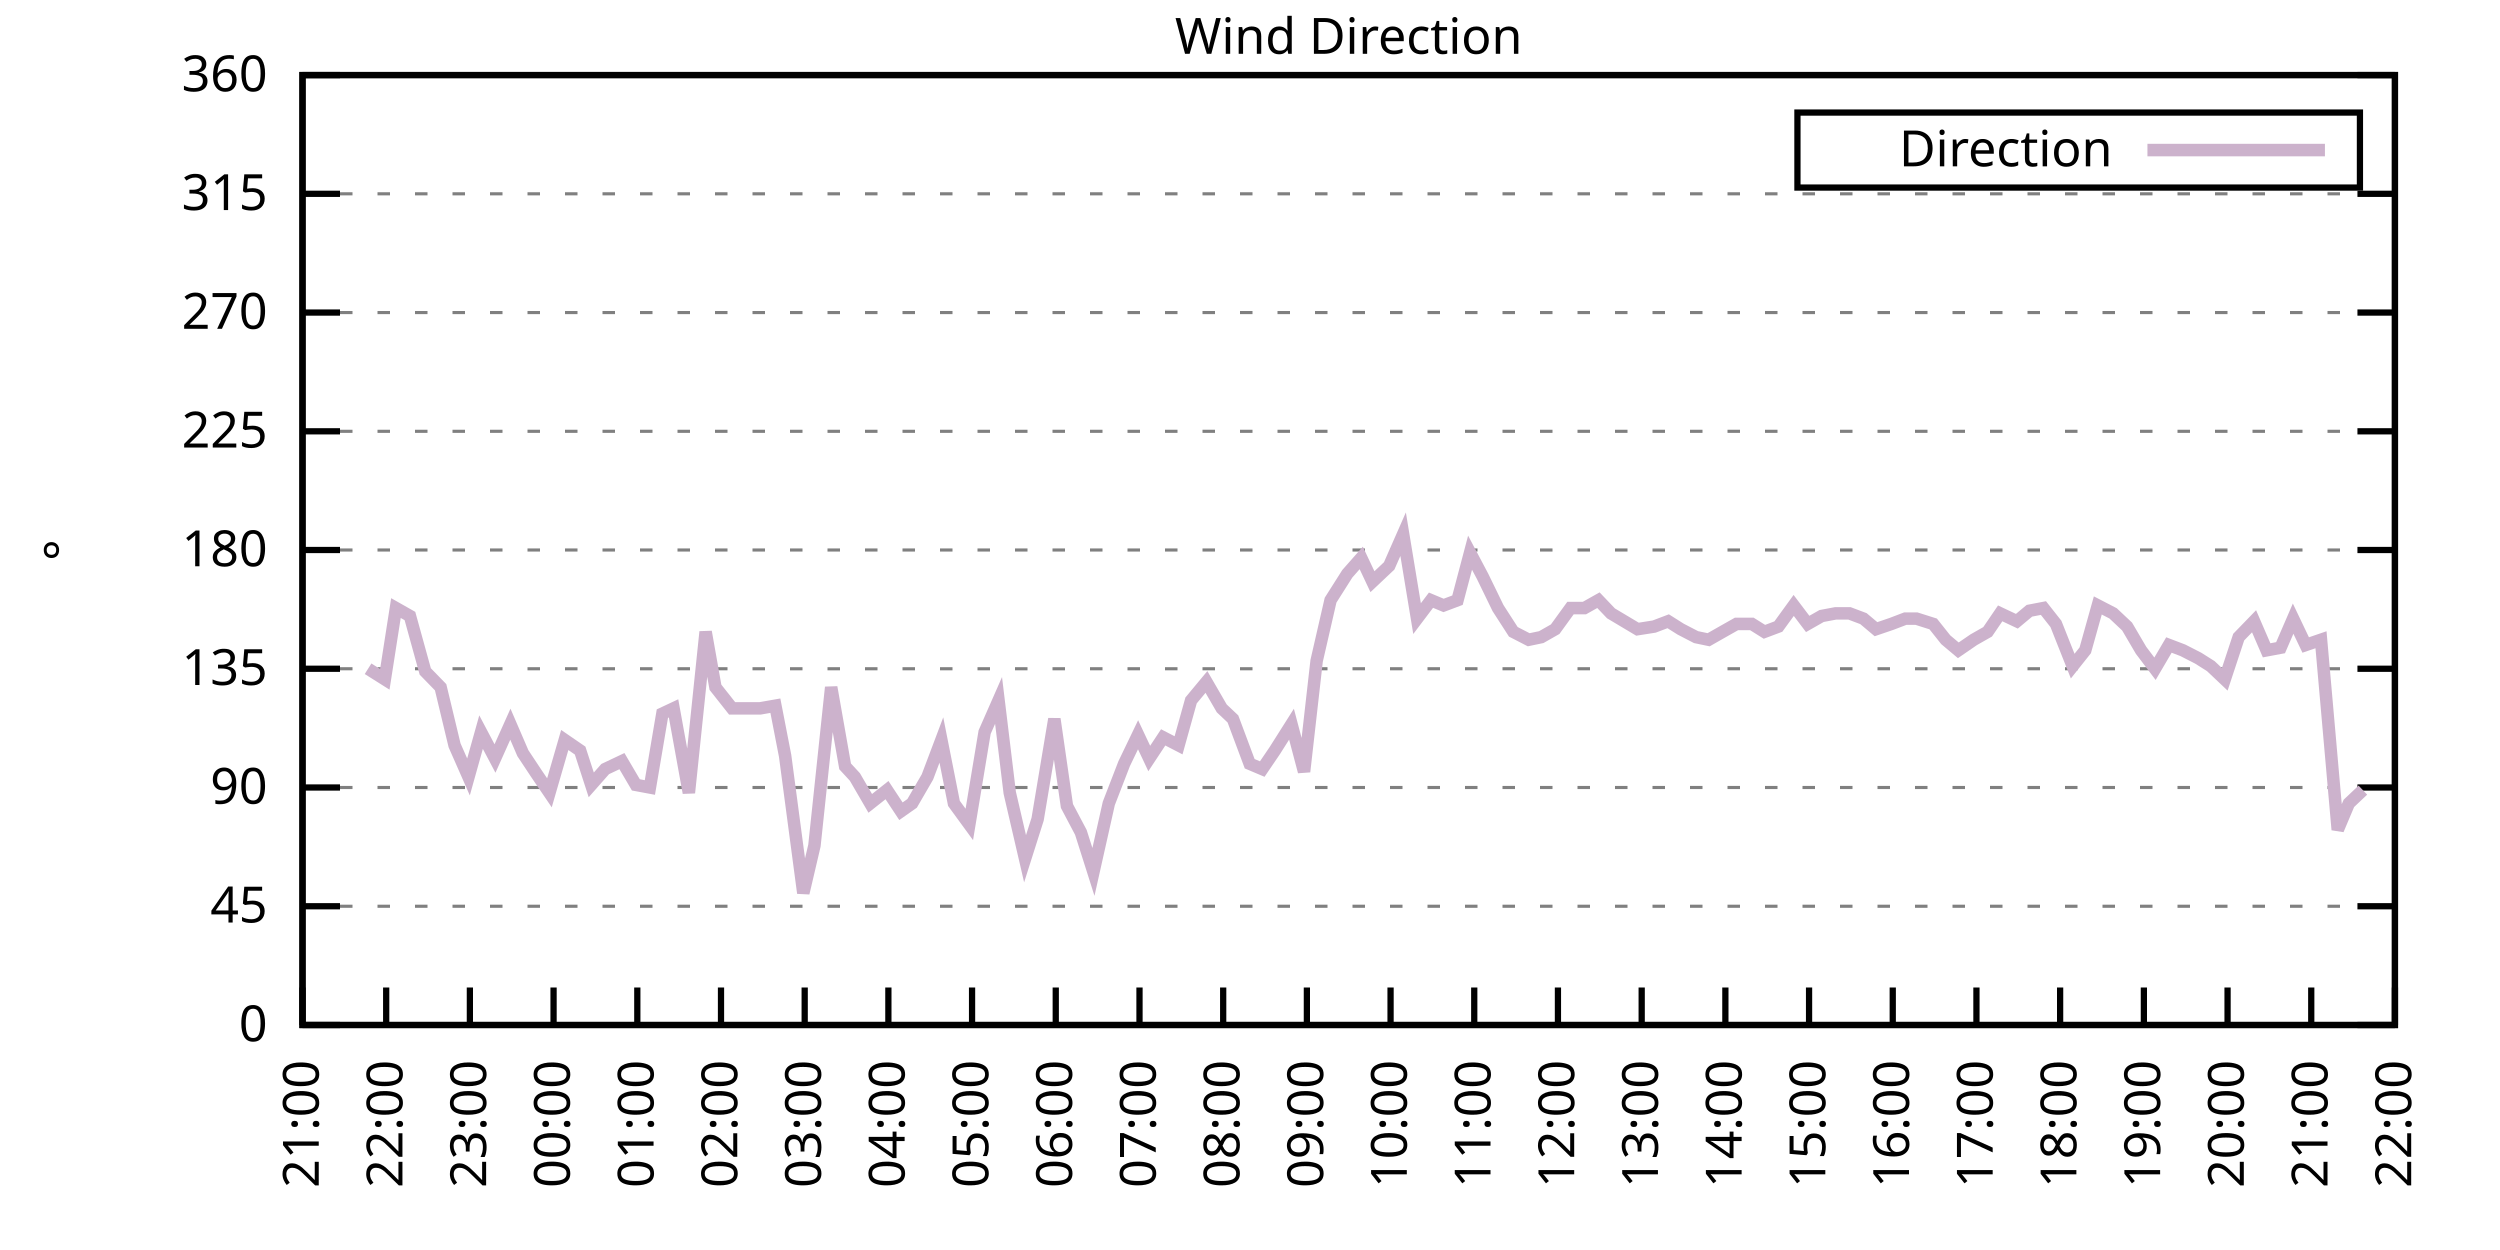
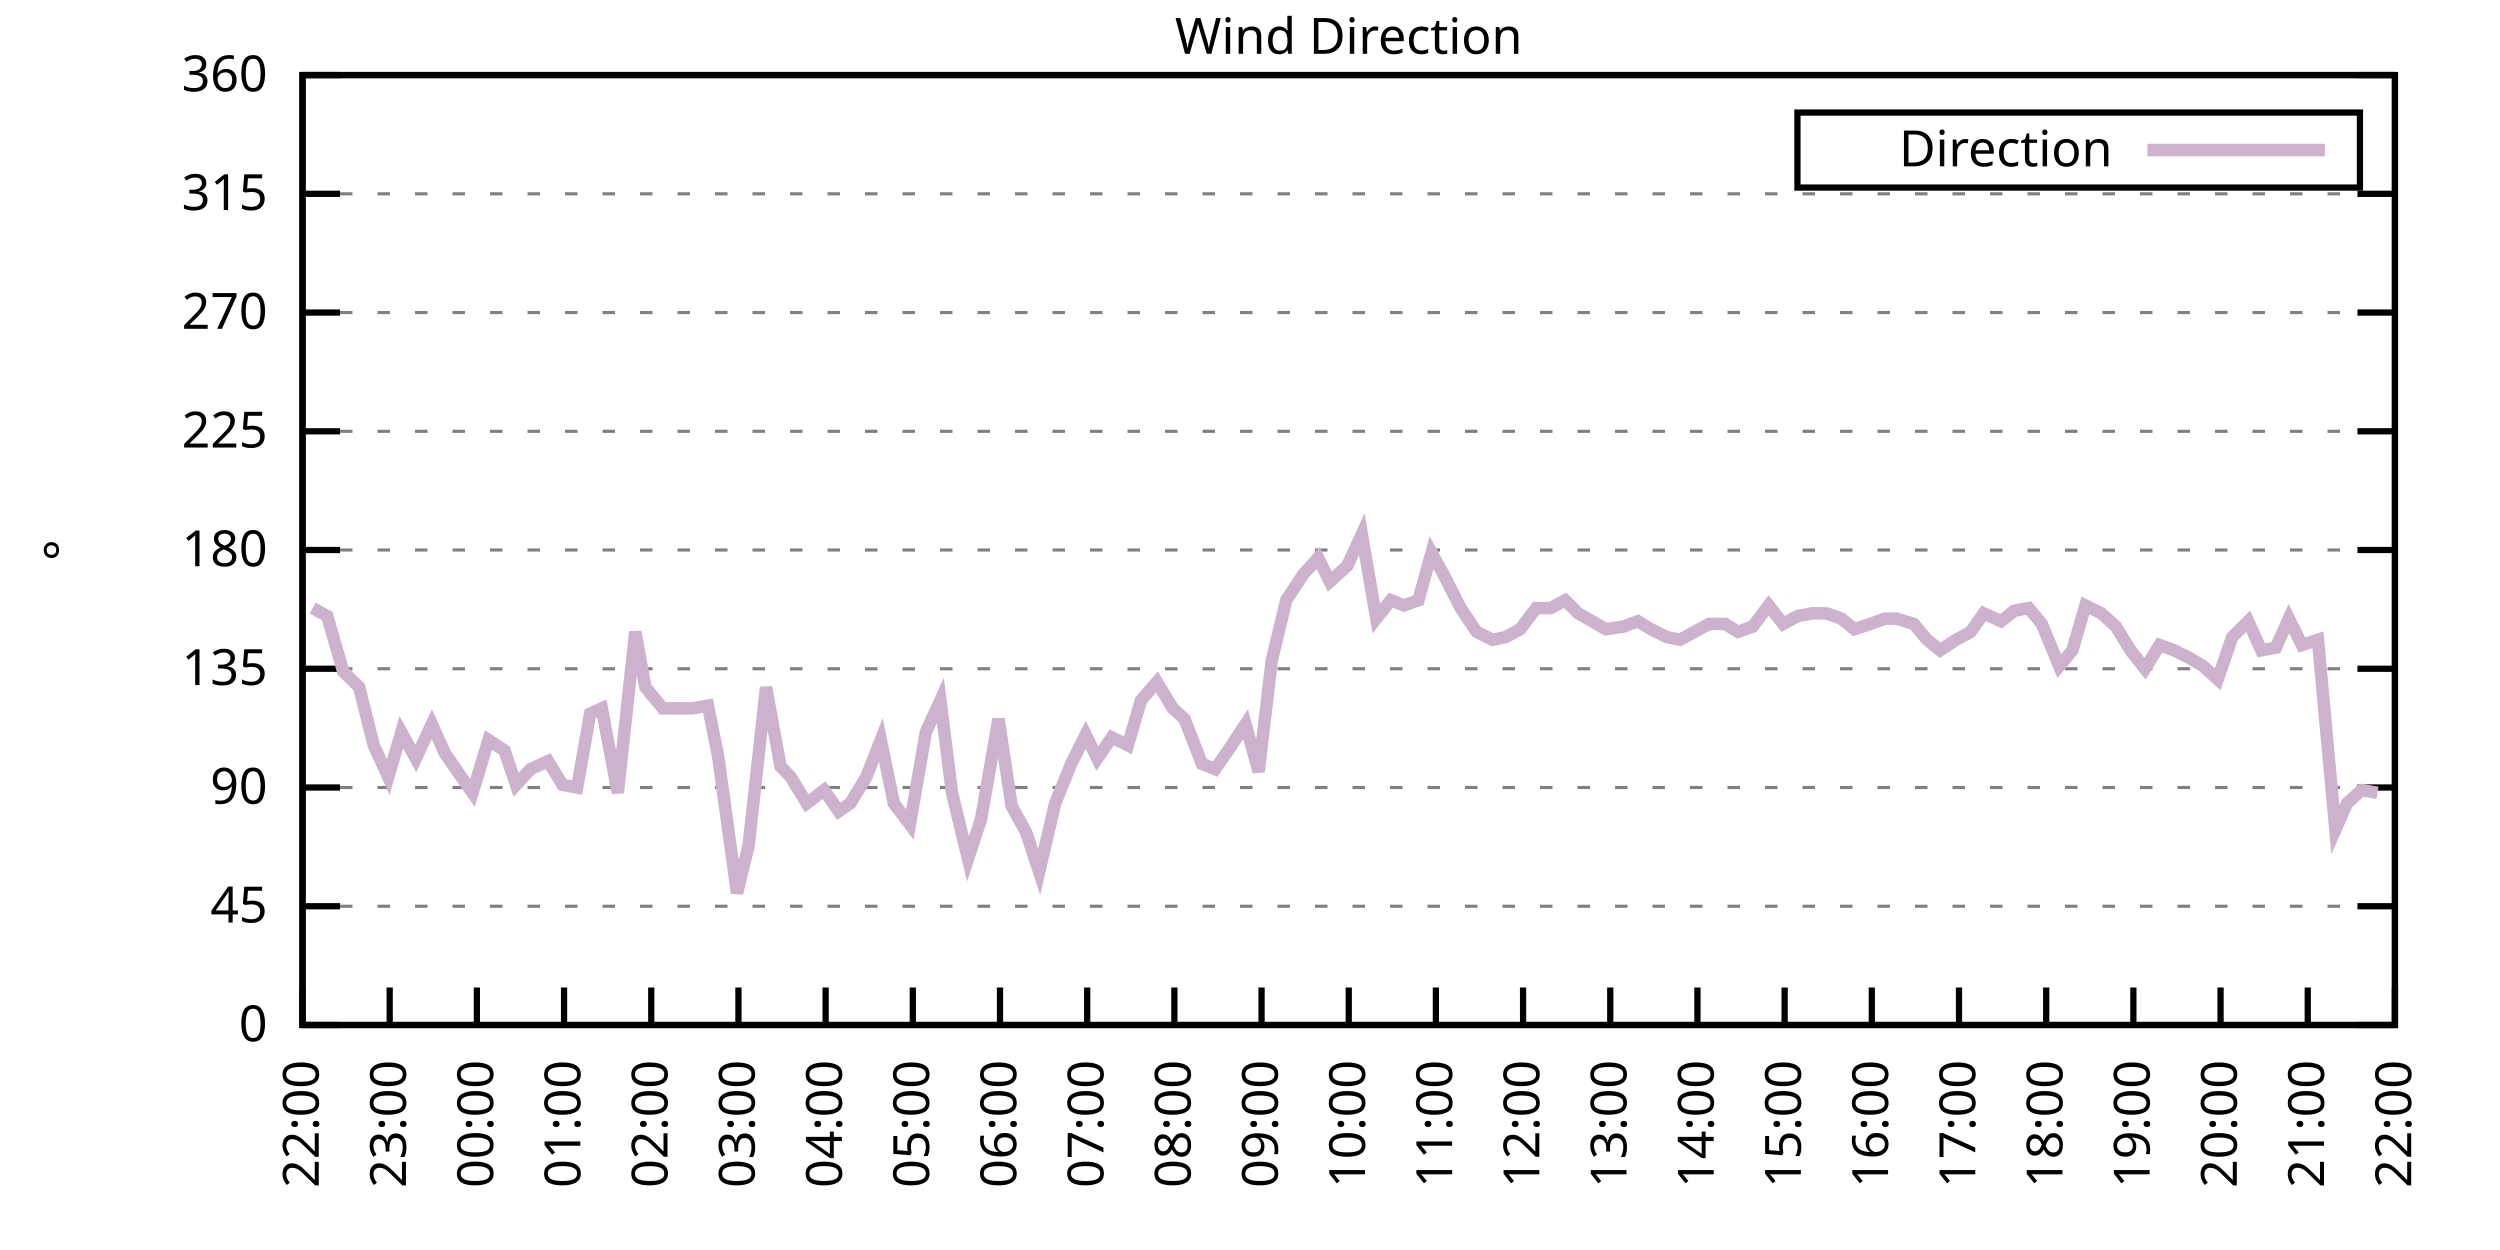
<svg xmlns="http://www.w3.org/2000/svg" xmlns:xlink="http://www.w3.org/1999/xlink" width="400" height="200" viewBox="0 0 400 200">
  <g id="gnuplot_canvas">
    <rect x="0" y="0" width="400" height="200" fill="none" />
    <defs>
      <circle id="gpDot" r="0.5" stroke-width="0.5" stroke="currentColor" />
      <path id="gpPt0" stroke-width="0.333" stroke="currentColor" d="M-1,0 h2 M0,-1 v2" />
      <path id="gpPt1" stroke-width="0.333" stroke="currentColor" d="M-1,-1 L1,1 M1,-1 L-1,1" />
      <path id="gpPt2" stroke-width="0.333" stroke="currentColor" d="M-1,0 L1,0 M0,-1 L0,1 M-1,-1 L1,1 M-1,1 L1,-1" />
      <rect id="gpPt3" stroke-width="0.333" stroke="currentColor" x="-1" y="-1" width="2" height="2" />
      <rect id="gpPt4" stroke-width="0.333" stroke="currentColor" fill="currentColor" x="-1" y="-1" width="2" height="2" />
      <circle id="gpPt5" stroke-width="0.333" stroke="currentColor" cx="0" cy="0" r="1" />
      <use xlink:href="#gpPt5" id="gpPt6" fill="currentColor" stroke="none" />
      <path id="gpPt7" stroke-width="0.333" stroke="currentColor" d="M0,-1.33 L-1.33,0.67 L1.33,0.67 z" />
      <use xlink:href="#gpPt7" id="gpPt8" fill="currentColor" stroke="none" />
      <use xlink:href="#gpPt7" id="gpPt9" stroke="currentColor" transform="rotate(180)" />
      <use xlink:href="#gpPt9" id="gpPt10" fill="currentColor" stroke="none" />
      <use xlink:href="#gpPt3" id="gpPt11" stroke="currentColor" transform="rotate(45)" />
      <use xlink:href="#gpPt11" id="gpPt12" fill="currentColor" stroke="none" />
      <path id="gpPt13" stroke-width="0.333" stroke="currentColor" d="M0,1.330 L1.265,0.411 L0.782,-1.067 L-0.782,-1.076 L-1.265,0.411 z" />
      <use xlink:href="#gpPt13" id="gpPt14" fill="currentColor" stroke="none" />
      <filter id="textbox" filterUnits="objectBoundingBox" x="0" y="0" height="1" width="1">
        <feFlood flood-color="white" flood-opacity="1" result="bgnd" />
        <feComposite in="SourceGraphic" in2="bgnd" operator="atop" />
      </filter>
      <filter id="greybox" filterUnits="objectBoundingBox" x="0" y="0" height="1" width="1">
        <feFlood flood-color="lightgrey" flood-opacity="1" result="grey" />
        <feComposite in="SourceGraphic" in2="grey" operator="atop" />
      </filter>
    </defs>
    <g fill="none" color="white" stroke="currentColor" stroke-width="1.00" stroke-linecap="butt" stroke-linejoin="miter">
</g>
    <g fill="none" color="black" stroke="currentColor" stroke-width="1.00" stroke-linecap="butt" stroke-linejoin="miter">
      <g stroke="none" shape-rendering="crispEdges">
        <polygon fill="rgb(255, 255, 255)" points="48.40,164.00 383.18,164.00 383.18,12.02 48.40,12.02 " />
      </g>
    </g>
    <g fill="none" color="black" stroke="currentColor" stroke-width="1.00" stroke-linecap="butt" stroke-linejoin="miter">
</g>
    <g fill="none" color="black" stroke="black" stroke-width="0.50" stroke-linecap="butt" stroke-linejoin="miter">
</g>
    <g fill="none" color="gray" stroke="currentColor" stroke-width="0.50" stroke-linecap="butt" stroke-linejoin="miter">
      <path stroke="gray" stroke-dasharray="2,4" class="gridline" d="M48.40,164.00 L383.19,164.00  " />
    </g>
    <g fill="none" color="gray" stroke="gray" stroke-width="1.00" stroke-linecap="butt" stroke-linejoin="miter">
</g>
    <g fill="none" color="black" stroke="currentColor" stroke-width="1.00" stroke-linecap="butt" stroke-linejoin="miter">
      <path stroke="black" d="M48.40,164.00 L54.40,164.00 M383.19,164.00 L377.19,164.00  " />
      <g transform="translate(42.80,166.60)" stroke="none" fill="black" font-family="Sans" font-size="8.00" text-anchor="end">
        <text>
          <tspan font-family="Sans"> 0</tspan>
        </text>
      </g>
    </g>
    <g fill="none" color="black" stroke="currentColor" stroke-width="1.00" stroke-linecap="butt" stroke-linejoin="miter">
</g>
    <g fill="none" color="black" stroke="black" stroke-width="0.50" stroke-linecap="butt" stroke-linejoin="miter">
</g>
    <g fill="none" color="gray" stroke="currentColor" stroke-width="0.50" stroke-linecap="butt" stroke-linejoin="miter">
      <path stroke="gray" stroke-dasharray="2,4" class="gridline" d="M48.40,145.00 L383.19,145.00  " />
    </g>
    <g fill="none" color="gray" stroke="gray" stroke-width="1.00" stroke-linecap="butt" stroke-linejoin="miter">
</g>
    <g fill="none" color="black" stroke="currentColor" stroke-width="1.00" stroke-linecap="butt" stroke-linejoin="miter">
      <path stroke="black" d="M48.40,145.00 L54.40,145.00 M383.19,145.00 L377.19,145.00  " />
      <g transform="translate(42.80,147.60)" stroke="none" fill="black" font-family="Sans" font-size="8.00" text-anchor="end">
        <text>
          <tspan font-family="Sans"> 45</tspan>
        </text>
      </g>
    </g>
    <g fill="none" color="black" stroke="currentColor" stroke-width="1.00" stroke-linecap="butt" stroke-linejoin="miter">
</g>
    <g fill="none" color="black" stroke="black" stroke-width="0.50" stroke-linecap="butt" stroke-linejoin="miter">
</g>
    <g fill="none" color="gray" stroke="currentColor" stroke-width="0.50" stroke-linecap="butt" stroke-linejoin="miter">
      <path stroke="gray" stroke-dasharray="2,4" class="gridline" d="M48.40,126.00 L383.19,126.00  " />
    </g>
    <g fill="none" color="gray" stroke="gray" stroke-width="1.00" stroke-linecap="butt" stroke-linejoin="miter">
</g>
    <g fill="none" color="black" stroke="currentColor" stroke-width="1.00" stroke-linecap="butt" stroke-linejoin="miter">
      <path stroke="black" d="M48.40,126.00 L54.40,126.00 M383.19,126.00 L377.19,126.00  " />
      <g transform="translate(42.80,128.60)" stroke="none" fill="black" font-family="Sans" font-size="8.00" text-anchor="end">
        <text>
          <tspan font-family="Sans"> 90</tspan>
        </text>
      </g>
    </g>
    <g fill="none" color="black" stroke="currentColor" stroke-width="1.00" stroke-linecap="butt" stroke-linejoin="miter">
</g>
    <g fill="none" color="black" stroke="black" stroke-width="0.50" stroke-linecap="butt" stroke-linejoin="miter">
</g>
    <g fill="none" color="gray" stroke="currentColor" stroke-width="0.50" stroke-linecap="butt" stroke-linejoin="miter">
      <path stroke="gray" stroke-dasharray="2,4" class="gridline" d="M48.40,107.00 L383.19,107.00  " />
    </g>
    <g fill="none" color="gray" stroke="gray" stroke-width="1.00" stroke-linecap="butt" stroke-linejoin="miter">
</g>
    <g fill="none" color="black" stroke="currentColor" stroke-width="1.00" stroke-linecap="butt" stroke-linejoin="miter">
      <path stroke="black" d="M48.40,107.00 L54.40,107.00 M383.19,107.00 L377.19,107.00  " />
      <g transform="translate(42.80,109.60)" stroke="none" fill="black" font-family="Sans" font-size="8.00" text-anchor="end">
        <text>
          <tspan font-family="Sans"> 135</tspan>
        </text>
      </g>
    </g>
    <g fill="none" color="black" stroke="currentColor" stroke-width="1.00" stroke-linecap="butt" stroke-linejoin="miter">
</g>
    <g fill="none" color="black" stroke="black" stroke-width="0.50" stroke-linecap="butt" stroke-linejoin="miter">
</g>
    <g fill="none" color="gray" stroke="currentColor" stroke-width="0.50" stroke-linecap="butt" stroke-linejoin="miter">
      <path stroke="gray" stroke-dasharray="2,4" class="gridline" d="M48.40,88.00 L383.19,88.00  " />
    </g>
    <g fill="none" color="gray" stroke="gray" stroke-width="1.00" stroke-linecap="butt" stroke-linejoin="miter">
</g>
    <g fill="none" color="black" stroke="currentColor" stroke-width="1.00" stroke-linecap="butt" stroke-linejoin="miter">
      <path stroke="black" d="M48.40,88.00 L54.40,88.00 M383.19,88.00 L377.19,88.00  " />
      <g transform="translate(42.80,90.60)" stroke="none" fill="black" font-family="Sans" font-size="8.00" text-anchor="end">
        <text>
          <tspan font-family="Sans"> 180</tspan>
        </text>
      </g>
    </g>
    <g fill="none" color="black" stroke="currentColor" stroke-width="1.00" stroke-linecap="butt" stroke-linejoin="miter">
</g>
    <g fill="none" color="black" stroke="black" stroke-width="0.50" stroke-linecap="butt" stroke-linejoin="miter">
</g>
    <g fill="none" color="gray" stroke="currentColor" stroke-width="0.50" stroke-linecap="butt" stroke-linejoin="miter">
      <path stroke="gray" stroke-dasharray="2,4" class="gridline" d="M48.40,69.01 L383.19,69.01  " />
    </g>
    <g fill="none" color="gray" stroke="gray" stroke-width="1.00" stroke-linecap="butt" stroke-linejoin="miter">
</g>
    <g fill="none" color="black" stroke="currentColor" stroke-width="1.00" stroke-linecap="butt" stroke-linejoin="miter">
      <path stroke="black" d="M48.40,69.01 L54.40,69.01 M383.19,69.01 L377.19,69.01  " />
      <g transform="translate(42.80,71.61)" stroke="none" fill="black" font-family="Sans" font-size="8.00" text-anchor="end">
        <text>
          <tspan font-family="Sans"> 225</tspan>
        </text>
      </g>
    </g>
    <g fill="none" color="black" stroke="currentColor" stroke-width="1.00" stroke-linecap="butt" stroke-linejoin="miter">
</g>
    <g fill="none" color="black" stroke="black" stroke-width="0.50" stroke-linecap="butt" stroke-linejoin="miter">
</g>
    <g fill="none" color="gray" stroke="currentColor" stroke-width="0.50" stroke-linecap="butt" stroke-linejoin="miter">
      <path stroke="gray" stroke-dasharray="2,4" class="gridline" d="M48.40,50.01 L383.19,50.01  " />
    </g>
    <g fill="none" color="gray" stroke="gray" stroke-width="1.00" stroke-linecap="butt" stroke-linejoin="miter">
</g>
    <g fill="none" color="black" stroke="currentColor" stroke-width="1.00" stroke-linecap="butt" stroke-linejoin="miter">
      <path stroke="black" d="M48.40,50.01 L54.40,50.01 M383.19,50.01 L377.19,50.01  " />
      <g transform="translate(42.80,52.61)" stroke="none" fill="black" font-family="Sans" font-size="8.00" text-anchor="end">
        <text>
          <tspan font-family="Sans"> 270</tspan>
        </text>
      </g>
    </g>
    <g fill="none" color="black" stroke="currentColor" stroke-width="1.00" stroke-linecap="butt" stroke-linejoin="miter">
</g>
    <g fill="none" color="black" stroke="black" stroke-width="0.50" stroke-linecap="butt" stroke-linejoin="miter">
</g>
    <g fill="none" color="gray" stroke="currentColor" stroke-width="0.50" stroke-linecap="butt" stroke-linejoin="miter">
      <path stroke="gray" stroke-dasharray="2,4" class="gridline" d="M48.40,31.01 L383.19,31.01  " />
    </g>
    <g fill="none" color="gray" stroke="gray" stroke-width="1.00" stroke-linecap="butt" stroke-linejoin="miter">
</g>
    <g fill="none" color="black" stroke="currentColor" stroke-width="1.00" stroke-linecap="butt" stroke-linejoin="miter">
      <path stroke="black" d="M48.40,31.01 L54.40,31.01 M383.19,31.01 L377.19,31.01  " />
      <g transform="translate(42.80,33.61)" stroke="none" fill="black" font-family="Sans" font-size="8.00" text-anchor="end">
        <text>
          <tspan font-family="Sans"> 315</tspan>
        </text>
      </g>
    </g>
    <g fill="none" color="black" stroke="currentColor" stroke-width="1.00" stroke-linecap="butt" stroke-linejoin="miter">
</g>
    <g fill="none" color="black" stroke="black" stroke-width="0.50" stroke-linecap="butt" stroke-linejoin="miter">
</g>
    <g fill="none" color="gray" stroke="currentColor" stroke-width="0.50" stroke-linecap="butt" stroke-linejoin="miter">
      <path stroke="gray" stroke-dasharray="2,4" class="gridline" d="M48.40,12.01 L383.19,12.01  " />
    </g>
    <g fill="none" color="gray" stroke="gray" stroke-width="1.00" stroke-linecap="butt" stroke-linejoin="miter">
</g>
    <g fill="none" color="black" stroke="currentColor" stroke-width="1.00" stroke-linecap="butt" stroke-linejoin="miter">
      <path stroke="black" d="M48.40,12.01 L54.40,12.01 M383.19,12.01 L377.19,12.01  " />
      <g transform="translate(42.80,14.61)" stroke="none" fill="black" font-family="Sans" font-size="8.00" text-anchor="end">
        <text>
          <tspan font-family="Sans"> 360</tspan>
        </text>
      </g>
    </g>
    <g fill="none" color="black" stroke="currentColor" stroke-width="1.00" stroke-linecap="butt" stroke-linejoin="miter">
      <path stroke="black" d="M48.40,164.00 L48.40,158.00  " />
      <g transform="translate(51.00,169.60) rotate(270.00)" stroke="none" fill="black" font-family="Sans" font-size="8.00" text-anchor="end">
        <text>
-           <tspan font-family="Sans">21:00</tspan>
-         </text>
-       </g>
-     </g>
-     <g fill="none" color="black" stroke="currentColor" stroke-width="1.00" stroke-linecap="butt" stroke-linejoin="miter">
-       <path stroke="black" d="M61.79,164.00 L61.79,158.00  " />
-       <g transform="translate(64.39,169.60) rotate(270.00)" stroke="none" fill="black" font-family="Sans" font-size="8.00" text-anchor="end">
-         <text>
          <tspan font-family="Sans">22:00</tspan>
        </text>
      </g>
    </g>
    <g fill="none" color="black" stroke="currentColor" stroke-width="1.00" stroke-linecap="butt" stroke-linejoin="miter">
-       <path stroke="black" d="M75.18,164.00 L75.18,158.00  " />
-       <g transform="translate(77.78,169.60) rotate(270.00)" stroke="none" fill="black" font-family="Sans" font-size="8.00" text-anchor="end">
+       <path stroke="black" d="M62.35,164.00 L62.35,158.00  " />
+       <g transform="translate(64.95,169.60) rotate(270.00)" stroke="none" fill="black" font-family="Sans" font-size="8.00" text-anchor="end">
        <text>
          <tspan font-family="Sans">23:00</tspan>
        </text>
      </g>
    </g>
    <g fill="none" color="black" stroke="currentColor" stroke-width="1.00" stroke-linecap="butt" stroke-linejoin="miter">
-       <path stroke="black" d="M88.57,164.00 L88.57,158.00  " />
-       <g transform="translate(91.17,169.60) rotate(270.00)" stroke="none" fill="black" font-family="Sans" font-size="8.00" text-anchor="end">
+       <path stroke="black" d="M76.30,164.00 L76.30,158.00  " />
+       <g transform="translate(78.90,169.60) rotate(270.00)" stroke="none" fill="black" font-family="Sans" font-size="8.00" text-anchor="end">
        <text>
          <tspan font-family="Sans">00:00</tspan>
        </text>
      </g>
    </g>
    <g fill="none" color="black" stroke="currentColor" stroke-width="1.00" stroke-linecap="butt" stroke-linejoin="miter">
-       <path stroke="black" d="M101.97,164.00 L101.97,158.00  " />
-       <g transform="translate(104.57,169.60) rotate(270.00)" stroke="none" fill="black" font-family="Sans" font-size="8.00" text-anchor="end">
+       <path stroke="black" d="M90.25,164.00 L90.25,158.00  " />
+       <g transform="translate(92.85,169.60) rotate(270.00)" stroke="none" fill="black" font-family="Sans" font-size="8.00" text-anchor="end">
        <text>
          <tspan font-family="Sans">01:00</tspan>
        </text>
      </g>
    </g>
    <g fill="none" color="black" stroke="currentColor" stroke-width="1.00" stroke-linecap="butt" stroke-linejoin="miter">
-       <path stroke="black" d="M115.36,164.00 L115.36,158.00  " />
-       <g transform="translate(117.96,169.60) rotate(270.00)" stroke="none" fill="black" font-family="Sans" font-size="8.00" text-anchor="end">
+       <path stroke="black" d="M104.20,164.00 L104.20,158.00  " />
+       <g transform="translate(106.80,169.60) rotate(270.00)" stroke="none" fill="black" font-family="Sans" font-size="8.00" text-anchor="end">
        <text>
          <tspan font-family="Sans">02:00</tspan>
        </text>
      </g>
    </g>
    <g fill="none" color="black" stroke="currentColor" stroke-width="1.00" stroke-linecap="butt" stroke-linejoin="miter">
-       <path stroke="black" d="M128.75,164.00 L128.75,158.00  " />
-       <g transform="translate(131.35,169.60) rotate(270.00)" stroke="none" fill="black" font-family="Sans" font-size="8.00" text-anchor="end">
+       <path stroke="black" d="M118.15,164.00 L118.15,158.00  " />
+       <g transform="translate(120.75,169.60) rotate(270.00)" stroke="none" fill="black" font-family="Sans" font-size="8.00" text-anchor="end">
        <text>
          <tspan font-family="Sans">03:00</tspan>
        </text>
      </g>
    </g>
    <g fill="none" color="black" stroke="currentColor" stroke-width="1.00" stroke-linecap="butt" stroke-linejoin="miter">
-       <path stroke="black" d="M142.14,164.00 L142.14,158.00  " />
-       <g transform="translate(144.74,169.60) rotate(270.00)" stroke="none" fill="black" font-family="Sans" font-size="8.00" text-anchor="end">
+       <path stroke="black" d="M132.10,164.00 L132.10,158.00  " />
+       <g transform="translate(134.70,169.60) rotate(270.00)" stroke="none" fill="black" font-family="Sans" font-size="8.00" text-anchor="end">
        <text>
          <tspan font-family="Sans">04:00</tspan>
        </text>
      </g>
    </g>
    <g fill="none" color="black" stroke="currentColor" stroke-width="1.00" stroke-linecap="butt" stroke-linejoin="miter">
-       <path stroke="black" d="M155.53,164.00 L155.53,158.00  " />
-       <g transform="translate(158.13,169.60) rotate(270.00)" stroke="none" fill="black" font-family="Sans" font-size="8.00" text-anchor="end">
+       <path stroke="black" d="M146.05,164.00 L146.05,158.00  " />
+       <g transform="translate(148.65,169.60) rotate(270.00)" stroke="none" fill="black" font-family="Sans" font-size="8.00" text-anchor="end">
        <text>
          <tspan font-family="Sans">05:00</tspan>
        </text>
      </g>
    </g>
    <g fill="none" color="black" stroke="currentColor" stroke-width="1.00" stroke-linecap="butt" stroke-linejoin="miter">
-       <path stroke="black" d="M168.92,164.00 L168.92,158.00  " />
-       <g transform="translate(171.52,169.60) rotate(270.00)" stroke="none" fill="black" font-family="Sans" font-size="8.00" text-anchor="end">
+       <path stroke="black" d="M160.00,164.00 L160.00,158.00  " />
+       <g transform="translate(162.60,169.60) rotate(270.00)" stroke="none" fill="black" font-family="Sans" font-size="8.00" text-anchor="end">
        <text>
          <tspan font-family="Sans">06:00</tspan>
        </text>
      </g>
    </g>
    <g fill="none" color="black" stroke="currentColor" stroke-width="1.00" stroke-linecap="butt" stroke-linejoin="miter">
-       <path stroke="black" d="M182.32,164.00 L182.32,158.00  " />
-       <g transform="translate(184.92,169.60) rotate(270.00)" stroke="none" fill="black" font-family="Sans" font-size="8.00" text-anchor="end">
+       <path stroke="black" d="M173.95,164.00 L173.95,158.00  " />
+       <g transform="translate(176.55,169.60) rotate(270.00)" stroke="none" fill="black" font-family="Sans" font-size="8.00" text-anchor="end">
        <text>
          <tspan font-family="Sans">07:00</tspan>
        </text>
      </g>
    </g>
    <g fill="none" color="black" stroke="currentColor" stroke-width="1.00" stroke-linecap="butt" stroke-linejoin="miter">
-       <path stroke="black" d="M195.71,164.00 L195.71,158.00  " />
-       <g transform="translate(198.31,169.60) rotate(270.00)" stroke="none" fill="black" font-family="Sans" font-size="8.00" text-anchor="end">
+       <path stroke="black" d="M187.90,164.00 L187.90,158.00  " />
+       <g transform="translate(190.50,169.60) rotate(270.00)" stroke="none" fill="black" font-family="Sans" font-size="8.00" text-anchor="end">
        <text>
          <tspan font-family="Sans">08:00</tspan>
        </text>
      </g>
    </g>
    <g fill="none" color="black" stroke="currentColor" stroke-width="1.00" stroke-linecap="butt" stroke-linejoin="miter">
-       <path stroke="black" d="M209.10,164.00 L209.10,158.00  " />
-       <g transform="translate(211.70,169.60) rotate(270.00)" stroke="none" fill="black" font-family="Sans" font-size="8.00" text-anchor="end">
+       <path stroke="black" d="M201.85,164.00 L201.85,158.00  " />
+       <g transform="translate(204.45,169.60) rotate(270.00)" stroke="none" fill="black" font-family="Sans" font-size="8.00" text-anchor="end">
        <text>
          <tspan font-family="Sans">09:00</tspan>
        </text>
      </g>
    </g>
    <g fill="none" color="black" stroke="currentColor" stroke-width="1.00" stroke-linecap="butt" stroke-linejoin="miter">
-       <path stroke="black" d="M222.49,164.00 L222.49,158.00  " />
-       <g transform="translate(225.09,169.60) rotate(270.00)" stroke="none" fill="black" font-family="Sans" font-size="8.00" text-anchor="end">
+       <path stroke="black" d="M215.80,164.00 L215.80,158.00  " />
+       <g transform="translate(218.40,169.60) rotate(270.00)" stroke="none" fill="black" font-family="Sans" font-size="8.00" text-anchor="end">
        <text>
          <tspan font-family="Sans">10:00</tspan>
        </text>
      </g>
    </g>
    <g fill="none" color="black" stroke="currentColor" stroke-width="1.00" stroke-linecap="butt" stroke-linejoin="miter">
-       <path stroke="black" d="M235.88,164.00 L235.88,158.00  " />
-       <g transform="translate(238.48,169.60) rotate(270.00)" stroke="none" fill="black" font-family="Sans" font-size="8.00" text-anchor="end">
+       <path stroke="black" d="M229.74,164.00 L229.74,158.00  " />
+       <g transform="translate(232.34,169.60) rotate(270.00)" stroke="none" fill="black" font-family="Sans" font-size="8.00" text-anchor="end">
        <text>
          <tspan font-family="Sans">11:00</tspan>
        </text>
      </g>
    </g>
    <g fill="none" color="black" stroke="currentColor" stroke-width="1.00" stroke-linecap="butt" stroke-linejoin="miter">
-       <path stroke="black" d="M249.27,164.00 L249.27,158.00  " />
-       <g transform="translate(251.87,169.60) rotate(270.00)" stroke="none" fill="black" font-family="Sans" font-size="8.00" text-anchor="end">
+       <path stroke="black" d="M243.69,164.00 L243.69,158.00  " />
+       <g transform="translate(246.29,169.60) rotate(270.00)" stroke="none" fill="black" font-family="Sans" font-size="8.00" text-anchor="end">
        <text>
          <tspan font-family="Sans">12:00</tspan>
        </text>
      </g>
    </g>
    <g fill="none" color="black" stroke="currentColor" stroke-width="1.00" stroke-linecap="butt" stroke-linejoin="miter">
-       <path stroke="black" d="M262.67,164.00 L262.67,158.00  " />
-       <g transform="translate(265.27,169.60) rotate(270.00)" stroke="none" fill="black" font-family="Sans" font-size="8.00" text-anchor="end">
+       <path stroke="black" d="M257.64,164.00 L257.64,158.00  " />
+       <g transform="translate(260.24,169.60) rotate(270.00)" stroke="none" fill="black" font-family="Sans" font-size="8.00" text-anchor="end">
        <text>
          <tspan font-family="Sans">13:00</tspan>
        </text>
      </g>
    </g>
    <g fill="none" color="black" stroke="currentColor" stroke-width="1.00" stroke-linecap="butt" stroke-linejoin="miter">
-       <path stroke="black" d="M276.06,164.00 L276.06,158.00  " />
-       <g transform="translate(278.66,169.60) rotate(270.00)" stroke="none" fill="black" font-family="Sans" font-size="8.00" text-anchor="end">
+       <path stroke="black" d="M271.59,164.00 L271.59,158.00  " />
+       <g transform="translate(274.19,169.60) rotate(270.00)" stroke="none" fill="black" font-family="Sans" font-size="8.00" text-anchor="end">
        <text>
          <tspan font-family="Sans">14:00</tspan>
        </text>
      </g>
    </g>
    <g fill="none" color="black" stroke="currentColor" stroke-width="1.00" stroke-linecap="butt" stroke-linejoin="miter">
-       <path stroke="black" d="M289.45,164.00 L289.45,158.00  " />
-       <g transform="translate(292.05,169.60) rotate(270.00)" stroke="none" fill="black" font-family="Sans" font-size="8.00" text-anchor="end">
+       <path stroke="black" d="M285.54,164.00 L285.54,158.00  " />
+       <g transform="translate(288.14,169.60) rotate(270.00)" stroke="none" fill="black" font-family="Sans" font-size="8.00" text-anchor="end">
        <text>
          <tspan font-family="Sans">15:00</tspan>
        </text>
      </g>
    </g>
    <g fill="none" color="black" stroke="currentColor" stroke-width="1.00" stroke-linecap="butt" stroke-linejoin="miter">
-       <path stroke="black" d="M302.84,164.00 L302.84,158.00  " />
-       <g transform="translate(305.44,169.60) rotate(270.00)" stroke="none" fill="black" font-family="Sans" font-size="8.00" text-anchor="end">
+       <path stroke="black" d="M299.49,164.00 L299.49,158.00  " />
+       <g transform="translate(302.09,169.60) rotate(270.00)" stroke="none" fill="black" font-family="Sans" font-size="8.00" text-anchor="end">
        <text>
          <tspan font-family="Sans">16:00</tspan>
        </text>
      </g>
    </g>
    <g fill="none" color="black" stroke="currentColor" stroke-width="1.00" stroke-linecap="butt" stroke-linejoin="miter">
-       <path stroke="black" d="M316.23,164.00 L316.23,158.00  " />
-       <g transform="translate(318.83,169.60) rotate(270.00)" stroke="none" fill="black" font-family="Sans" font-size="8.00" text-anchor="end">
+       <path stroke="black" d="M313.44,164.00 L313.44,158.00  " />
+       <g transform="translate(316.04,169.60) rotate(270.00)" stroke="none" fill="black" font-family="Sans" font-size="8.00" text-anchor="end">
        <text>
          <tspan font-family="Sans">17:00</tspan>
        </text>
      </g>
    </g>
    <g fill="none" color="black" stroke="currentColor" stroke-width="1.00" stroke-linecap="butt" stroke-linejoin="miter">
-       <path stroke="black" d="M329.62,164.00 L329.62,158.00  " />
-       <g transform="translate(332.22,169.60) rotate(270.00)" stroke="none" fill="black" font-family="Sans" font-size="8.00" text-anchor="end">
+       <path stroke="black" d="M327.39,164.00 L327.39,158.00  " />
+       <g transform="translate(329.99,169.60) rotate(270.00)" stroke="none" fill="black" font-family="Sans" font-size="8.00" text-anchor="end">
        <text>
          <tspan font-family="Sans">18:00</tspan>
        </text>
      </g>
    </g>
    <g fill="none" color="black" stroke="currentColor" stroke-width="1.00" stroke-linecap="butt" stroke-linejoin="miter">
-       <path stroke="black" d="M343.02,164.00 L343.02,158.00  " />
-       <g transform="translate(345.62,169.60) rotate(270.00)" stroke="none" fill="black" font-family="Sans" font-size="8.00" text-anchor="end">
+       <path stroke="black" d="M341.34,164.00 L341.34,158.00  " />
+       <g transform="translate(343.94,169.60) rotate(270.00)" stroke="none" fill="black" font-family="Sans" font-size="8.00" text-anchor="end">
        <text>
          <tspan font-family="Sans">19:00</tspan>
        </text>
      </g>
    </g>
    <g fill="none" color="black" stroke="currentColor" stroke-width="1.00" stroke-linecap="butt" stroke-linejoin="miter">
-       <path stroke="black" d="M356.41,164.00 L356.41,158.00  " />
-       <g transform="translate(359.01,169.60) rotate(270.00)" stroke="none" fill="black" font-family="Sans" font-size="8.00" text-anchor="end">
+       <path stroke="black" d="M355.29,164.00 L355.29,158.00  " />
+       <g transform="translate(357.89,169.60) rotate(270.00)" stroke="none" fill="black" font-family="Sans" font-size="8.00" text-anchor="end">
        <text>
          <tspan font-family="Sans">20:00</tspan>
        </text>
      </g>
    </g>
    <g fill="none" color="black" stroke="currentColor" stroke-width="1.00" stroke-linecap="butt" stroke-linejoin="miter">
-       <path stroke="black" d="M369.80,164.00 L369.80,158.00  " />
-       <g transform="translate(372.40,169.60) rotate(270.00)" stroke="none" fill="black" font-family="Sans" font-size="8.00" text-anchor="end">
+       <path stroke="black" d="M369.24,164.00 L369.24,158.00  " />
+       <g transform="translate(371.84,169.60) rotate(270.00)" stroke="none" fill="black" font-family="Sans" font-size="8.00" text-anchor="end">
        <text>
          <tspan font-family="Sans">21:00</tspan>
        </text>
      </g>
    </g>
    <g fill="none" color="black" stroke="currentColor" stroke-width="1.00" stroke-linecap="butt" stroke-linejoin="miter">
      <path stroke="black" d="M383.19,164.00 L383.19,158.00  " />
      <g transform="translate(385.79,169.60) rotate(270.00)" stroke="none" fill="black" font-family="Sans" font-size="8.00" text-anchor="end">
        <text>
          <tspan font-family="Sans">22:00</tspan>
        </text>
      </g>
    </g>
    <g fill="none" color="black" stroke="currentColor" stroke-width="1.00" stroke-linecap="butt" stroke-linejoin="miter">
</g>
    <g fill="none" color="black" stroke="currentColor" stroke-width="1.00" stroke-linecap="butt" stroke-linejoin="miter">
      <path stroke="black" d="M48.40,12.01 L48.40,164.00 L383.19,164.00 L383.19,12.01 L48.40,12.01 Z  " />
    </g>
    <g fill="none" color="black" stroke="currentColor" stroke-width="1.00" stroke-linecap="butt" stroke-linejoin="miter">
</g>
    <g fill="none" color="black" stroke="currentColor" stroke-width="1.00" stroke-linecap="butt" stroke-linejoin="miter">
      <path stroke="black" d="M287.59,30.01 L287.59,18.01 L377.59,18.01 L377.59,30.01 L287.59,30.01 Z  " />
    </g>
    <g id="Wind_direction_plot_1">
      <g fill="none" color="white" stroke="black" stroke-width="2.00" stroke-linecap="butt" stroke-linejoin="miter">
</g>
      <g fill="none" color="black" stroke="currentColor" stroke-width="2.00" stroke-linecap="butt" stroke-linejoin="miter">
        <g transform="translate(337.99,26.61)" stroke="none" fill="black" font-family="Sans" font-size="8.00" text-anchor="end">
          <text>
            <tspan font-family="Sans">Direction</tspan>
          </text>
        </g>
      </g>
      <g fill="none" color="black" stroke="currentColor" stroke-width="2.00" stroke-linecap="butt" stroke-linejoin="miter">
-         <path stroke="rgb(204, 178, 204)" d="M343.59,24.01 L371.99,24.01 M58.89,107.00 L61.57,108.69 L63.35,97.29 L65.59,98.56 L68.04,107.43 L70.50,109.96   L72.73,119.25 L74.96,124.31 L76.97,117.14 L79.20,121.36 L81.66,115.87 L83.66,120.51 L85.90,123.89 L87.91,126.85   L90.36,118.40 L92.82,120.09 L94.60,125.58 L96.83,123.05 L99.51,121.78 L101.74,125.58 L103.98,126.00 L105.98,114.18   L107.77,113.34 L110.22,126.85 L112.90,101.09 L114.47,109.96 L117.14,113.34 L119.60,113.34 L121.61,113.34 L124.06,112.91   L125.62,120.94 L128.53,142.89 L130.31,135.29 L132.99,109.96 L135.22,122.62 L136.78,124.31 L139.24,128.54 L141.92,126.42   L144.15,129.80 L145.94,128.54 L148.39,124.31 L150.62,118.40 L152.63,128.54 L155.09,131.91 L157.54,117.14 L159.77,112.07   L161.56,126.85 L164.01,137.40 L166.02,131.07 L168.70,115.03 L170.71,128.96 L172.94,133.18 L174.95,139.51 L177.41,128.54   L179.86,122.20 L182.09,117.56 L183.88,121.36 L186.11,117.98 L188.57,119.25 L190.57,112.07 L193.03,109.11 L195.48,113.34   L197.27,115.03 L199.95,122.20 L201.96,123.05 L203.97,120.09 L206.64,115.87 L208.65,123.47 L210.66,105.74 L212.89,96.03   L215.57,91.80 L217.80,89.27 L219.59,93.07 L222.27,90.54 L224.50,85.47 L226.73,98.98 L228.96,96.03 L230.97,96.87   L233.20,96.03 L235.21,88.43 L237.22,92.23 L239.68,97.29 L242.13,101.09 L244.59,102.36 L246.60,101.94 L248.83,100.67   L251.28,97.29 L253.51,97.29 L255.75,96.03 L257.76,98.14 L262.00,100.67 L264.67,100.25 L266.91,99.40 L268.92,100.67   L271.37,101.94 L273.38,102.36 L275.61,101.09 L277.84,99.83 L280.30,99.83 L282.31,101.09 L284.54,100.25 L286.99,96.87   L289.23,99.83 L291.46,98.56 L293.69,98.14 L295.92,98.14 L298.15,98.98 L300.16,100.67 L302.62,99.83 L304.85,98.98   L306.63,98.98 L309.31,99.83 L311.32,102.36 L313.33,104.05 L315.79,102.36 L318.02,101.09 L320.03,98.14 L322.70,99.40   L324.71,97.72 L326.95,97.29 L328.95,99.83 L331.63,106.58 L333.64,104.05 L335.65,96.87 L338.10,98.14 L340.34,100.25   L342.57,104.05 L344.80,107.00 L347.03,103.20 L349.26,104.05 L351.72,105.31 L353.73,106.58 L355.96,108.69 L358.19,101.94   L360.65,99.40 L362.66,104.05 L364.89,103.63 L366.90,98.98 L368.91,103.20 L371.36,102.36 L374.04,132.76 L375.82,128.54   L378.06,126.42  " />
+         <path stroke="rgb(204, 178, 204)" d="M343.59,24.01 L371.99,24.01 M50.03,97.29 L52.35,98.56 L54.91,107.43 L57.47,109.96 L59.79,119.25 L62.12,124.31   L64.21,117.14 L66.53,121.36 L69.09,115.87 L71.18,120.51 L73.51,123.89 L75.60,126.85 L78.16,118.40 L80.72,120.09   L82.58,125.58 L84.90,123.05 L87.69,121.78 L90.02,125.58 L92.34,126.00 L94.43,114.18 L96.29,113.34 L98.85,126.85   L101.64,101.09 L103.27,109.96 L106.06,113.34 L108.62,113.34 L110.71,113.34 L113.27,112.91 L114.89,120.94 L117.92,142.89   L119.78,135.29 L122.57,109.96 L124.89,122.62 L126.52,124.31 L129.08,128.54 L131.87,126.42 L134.19,129.80 L136.05,128.54   L138.61,124.31 L140.93,118.40 L143.02,128.54 L145.58,131.91 L148.14,117.14 L150.46,112.07 L152.32,126.85 L154.88,137.40   L156.97,131.07 L159.76,115.03 L161.86,128.96 L164.18,133.18 L166.27,139.51 L168.83,128.54 L171.39,122.20 L173.71,117.56   L175.57,121.36 L177.90,117.98 L180.46,119.25 L182.55,112.07 L185.11,109.11 L187.66,113.34 L189.52,115.03 L192.31,122.20   L194.41,123.05 L196.50,120.09 L199.29,115.87 L201.38,123.47 L203.47,105.74 L205.80,96.03 L208.59,91.80 L210.91,89.27   L212.77,93.07 L215.56,90.54 L217.89,85.47 L220.21,98.98 L222.54,96.03 L224.63,96.87 L226.95,96.03 L229.05,88.43   L231.14,92.23 L233.70,97.29 L236.25,101.09 L238.81,102.36 L240.90,101.94 L243.23,100.67 L245.79,97.29 L248.11,97.29   L250.44,96.03 L252.53,98.14 L256.95,100.67 L259.74,100.25 L262.06,99.40 L264.15,100.67 L266.71,101.94 L268.80,102.36   L271.13,101.09 L273.45,99.83 L276.01,99.83 L278.10,101.09 L280.43,100.25 L282.99,96.87 L285.31,99.83 L287.64,98.56   L289.96,98.14 L292.29,98.14 L294.61,98.98 L296.70,100.67 L299.26,99.83 L301.58,98.98 L303.44,98.98 L306.23,99.83   L308.33,102.36 L310.42,104.05 L312.98,102.36 L315.30,101.09 L317.39,98.14 L320.18,99.40 L322.28,97.72 L324.60,97.29   L326.69,99.83 L329.48,106.58 L331.58,104.05 L333.67,96.87 L336.23,98.14 L338.55,100.25 L340.88,104.05 L343.20,107.00   L345.53,103.20 L347.85,104.05 L350.41,105.31 L352.50,106.58 L354.83,108.69 L357.15,101.94 L359.71,99.40 L361.80,104.05   L364.13,103.63 L366.22,98.98 L368.31,103.20 L370.87,102.36 L373.66,132.76 L375.52,128.54 L377.84,126.42 L380.40,126.85    " />
      </g>
    </g>
    <g fill="none" color="black" stroke="currentColor" stroke-width="2.00" stroke-linecap="butt" stroke-linejoin="miter">
</g>
    <g fill="none" color="black" stroke="black" stroke-width="1.00" stroke-linecap="butt" stroke-linejoin="miter">
</g>
    <g fill="none" color="black" stroke="currentColor" stroke-width="1.00" stroke-linecap="butt" stroke-linejoin="miter">
      <path stroke="black" d="M48.40,12.01 L48.40,164.00 L383.19,164.00 L383.19,12.01 L48.40,12.01 Z  " />
      <g transform="translate(12.80,88.01) rotate(270.00)" stroke="none" fill="black" font-family="Sans" font-size="8.00" text-anchor="middle">
        <text>
          <tspan font-family="Sans">°</tspan>
        </text>
      </g>
    </g>
    <g fill="none" color="black" stroke="currentColor" stroke-width="1.00" stroke-linecap="butt" stroke-linejoin="miter">
</g>
    <g fill="none" color="black" stroke="currentColor" stroke-width="1.00" stroke-linecap="butt" stroke-linejoin="miter">
      <g transform="translate(215.79,8.61)" stroke="none" fill="black" font-family="Sans" font-size="8.00" text-anchor="middle">
        <text>
          <tspan font-family="Sans">Wind Direction</tspan>
        </text>
      </g>
    </g>
    <g fill="none" color="black" stroke="currentColor" stroke-width="1.00" stroke-linecap="butt" stroke-linejoin="miter">
</g>
  </g>
</svg>
